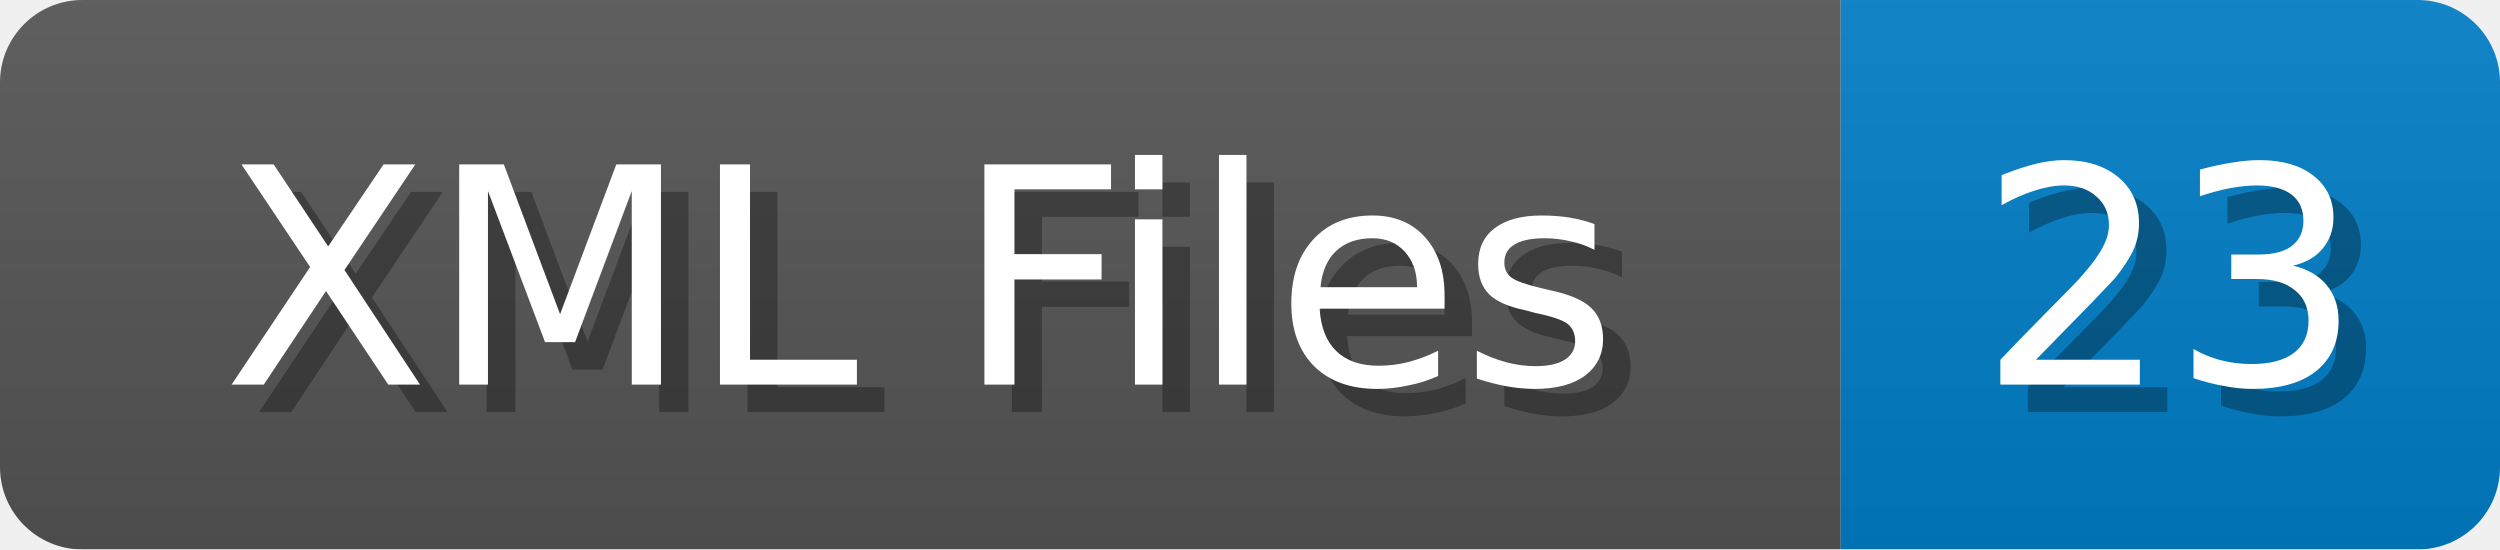
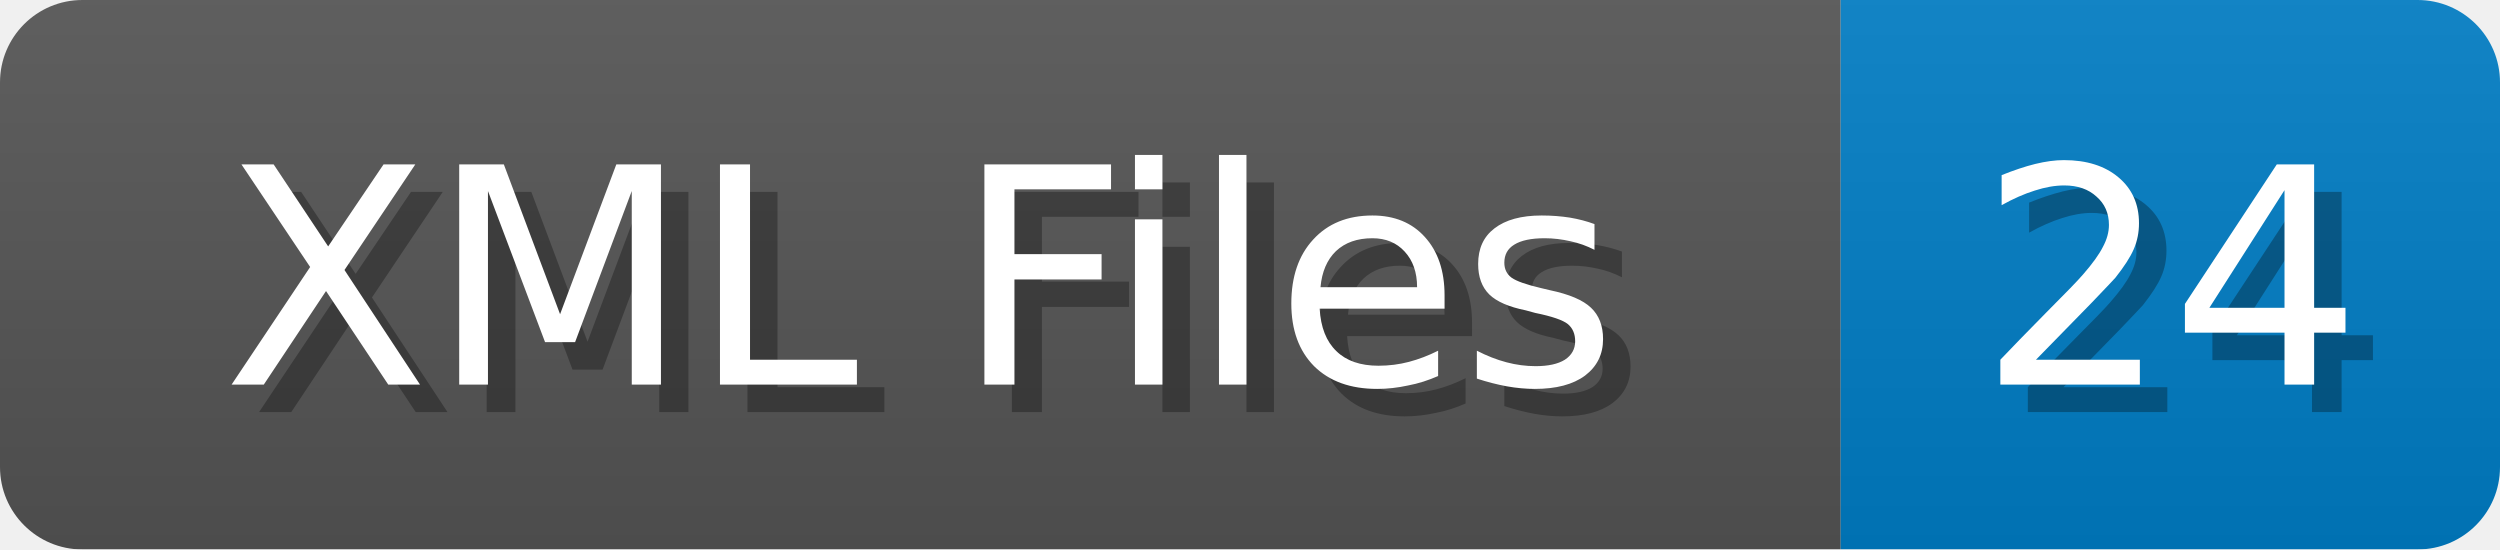
<svg xmlns="http://www.w3.org/2000/svg" width="91" height="20">
  <linearGradient id="b" x2="0" y2="100%">
    <stop offset="0" stop-color="#bbb" stop-opacity=".1" />
    <stop offset="1" stop-opacity=".1" />
  </linearGradient>
  <mask id="anybadge_1">
    <rect width="91" height="20" rx="3" fill="#fff" />
  </mask>
  <g mask="url(#anybadge_1)">
    <path fill="#555" d="M0 0h67v20H0z" />
    <path fill="#007ec6" d="M67 0h24v20H67z" />
    <path fill="url(#b)" d="M0 0h91v20H0z" />
  </g>
  <g fill="#fff" text-anchor="middle" font-family="DejaVu Sans,Verdana,Geneva,sans-serif" font-size="11">
    <text x="34.5" y="15" fill="#010101" fill-opacity=".3">XML Files</text>
    <text x="33.5" y="14">XML Files</text>
  </g>
  <g fill="#fff" text-anchor="middle" font-family="DejaVu Sans,Verdana,Geneva,sans-serif" font-size="11">
-     <text x="80.0" y="15" fill="#010101" fill-opacity=".3">23</text>
-     <text x="79.0" y="14">23</text>
+     <text x="80.0" y="15" fill="#010101" fill-opacity=".3">24</text>
+     <text x="79.0" y="14">24</text>
  </g>
</svg>
